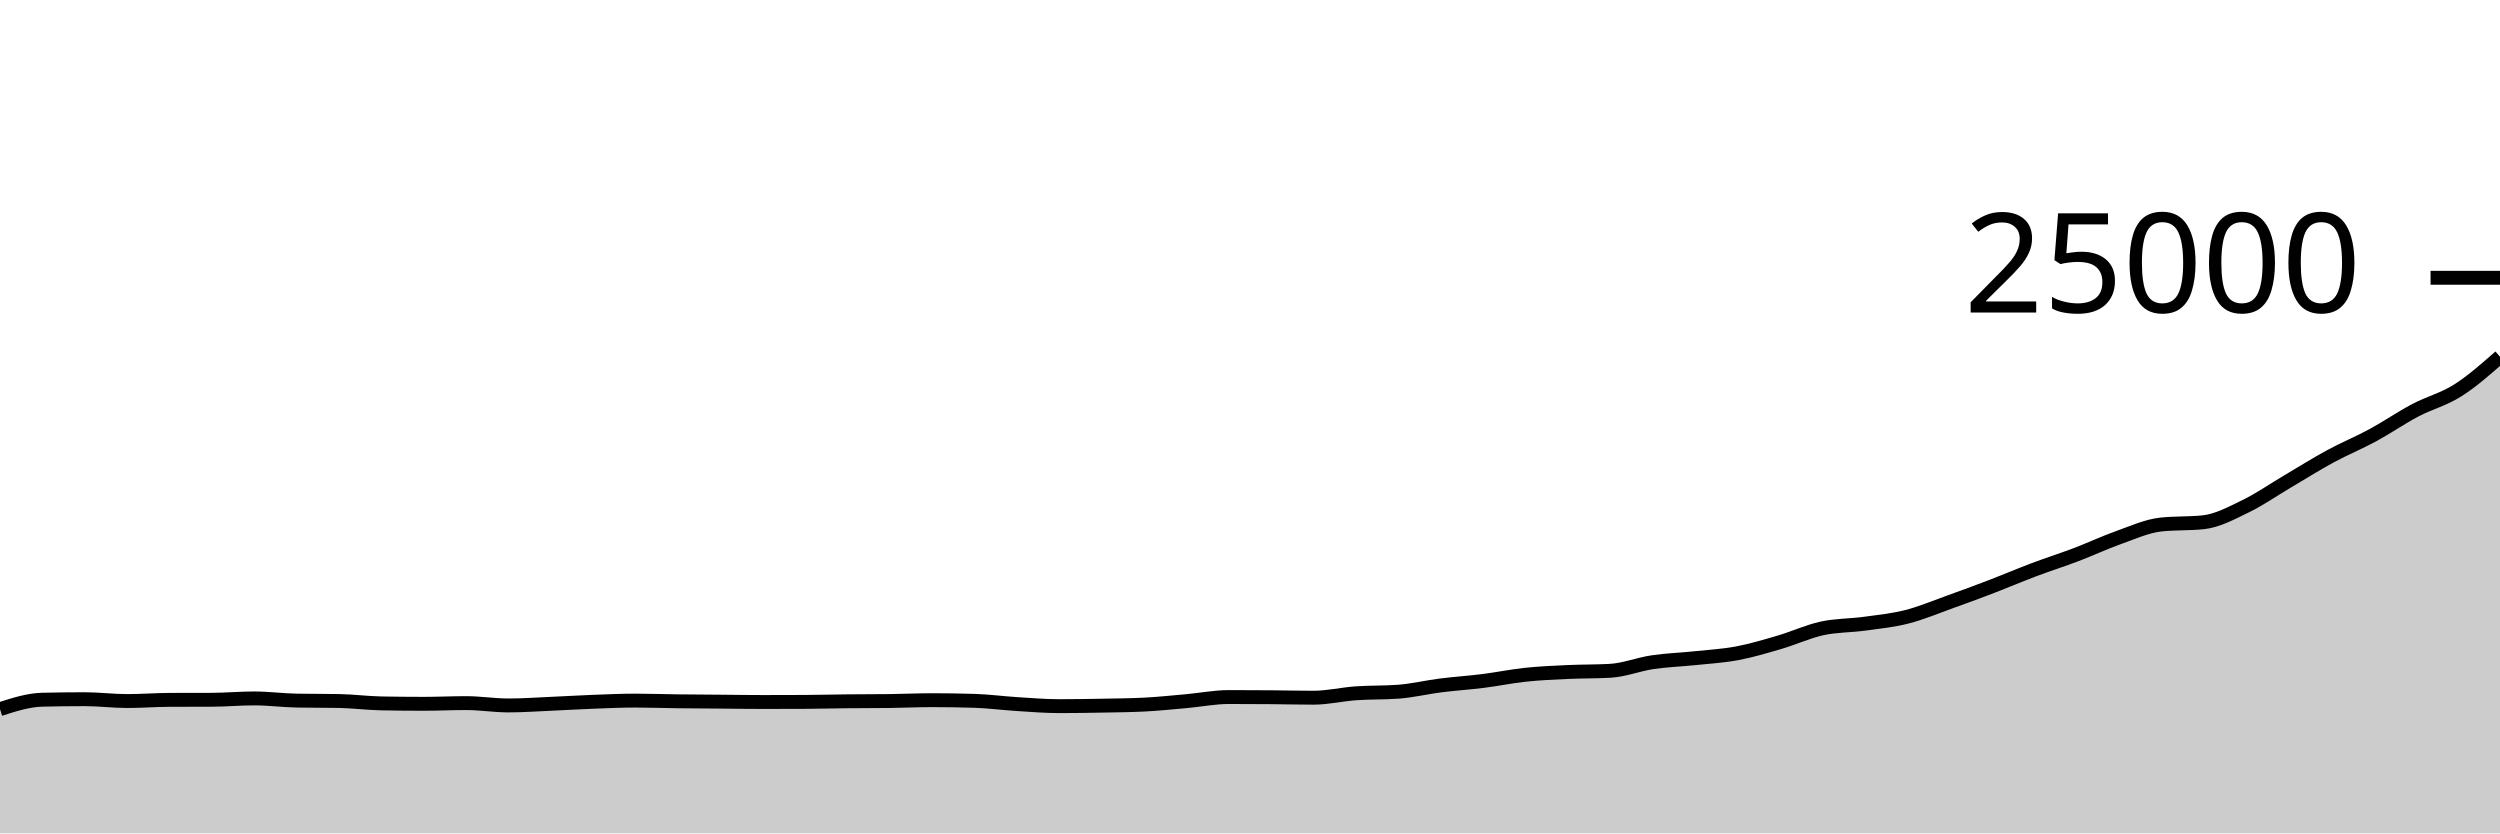
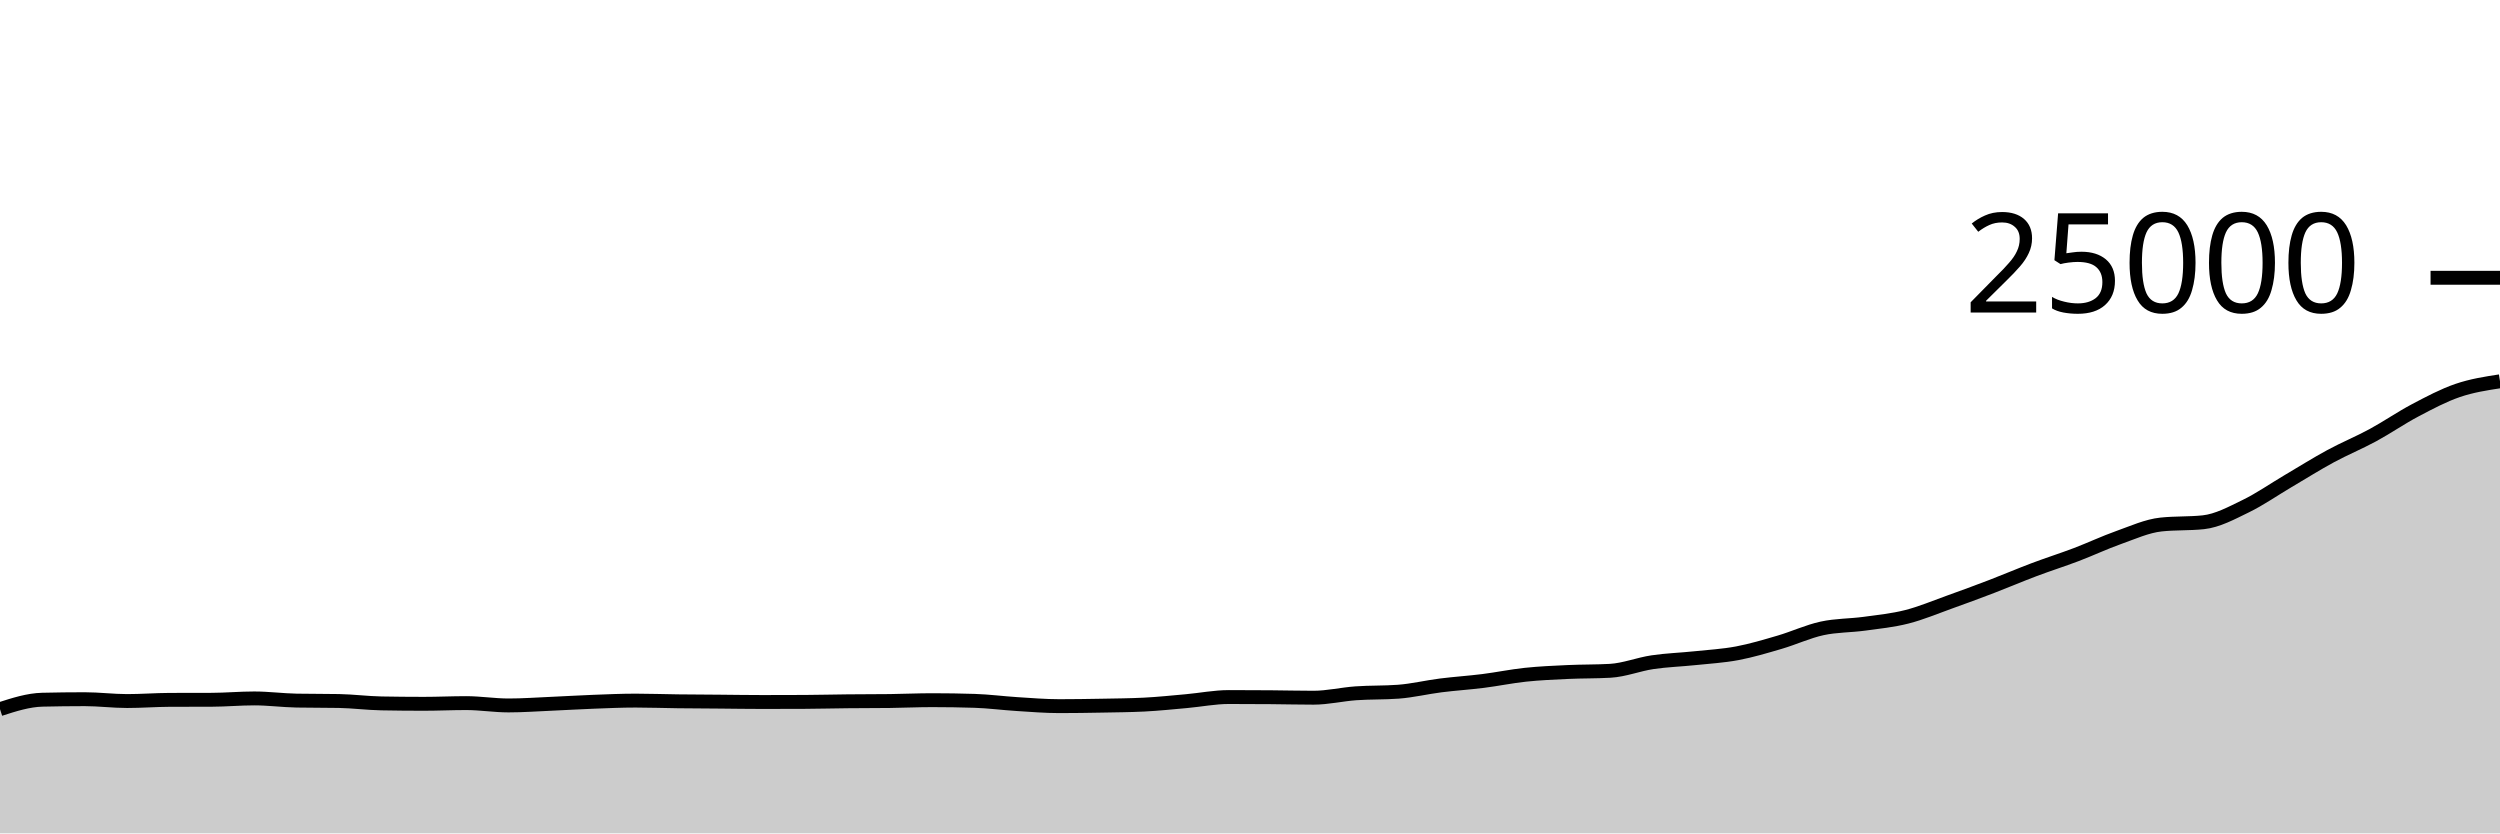
<svg xmlns="http://www.w3.org/2000/svg" viewBox="0 0 180 60">
  <g transform="translate(0,20)">
-     <path class="area" fill="rgba(0, 0, 0, 0.2)" d="M0,31.059C1.017,30.731,2.034,30.404,3.051,30.379C4.068,30.355,5.085,30.342,6.102,30.342C7.119,30.342,8.136,30.475,9.153,30.475C10.169,30.475,11.186,30.395,12.203,30.39C13.22,30.386,14.237,30.388,15.254,30.384C16.271,30.38,17.288,30.286,18.305,30.286C19.322,30.286,20.339,30.424,21.356,30.443C22.373,30.462,23.39,30.453,24.407,30.472C25.424,30.491,26.441,30.626,27.458,30.645C28.475,30.664,29.492,30.674,30.508,30.674C31.525,30.674,32.542,30.624,33.559,30.624C34.576,30.624,35.593,30.792,36.61,30.792C37.627,30.792,38.644,30.718,39.661,30.674C40.678,30.63,41.695,30.566,42.712,30.528C43.729,30.49,44.746,30.443,45.763,30.443C46.78,30.443,47.797,30.482,48.814,30.494C49.831,30.507,50.847,30.51,51.864,30.518C52.881,30.527,53.898,30.544,54.915,30.544C55.932,30.544,56.949,30.541,57.966,30.536C58.983,30.531,60,30.503,61.017,30.493C62.034,30.482,63.051,30.486,64.068,30.474C65.085,30.461,66.102,30.413,67.119,30.413C68.136,30.413,69.153,30.429,70.169,30.461C71.186,30.493,72.203,30.629,73.22,30.693C74.237,30.757,75.254,30.843,76.271,30.843C77.288,30.843,78.305,30.827,79.322,30.808C80.339,30.789,81.356,30.782,82.373,30.731C83.39,30.68,84.407,30.572,85.424,30.482C86.441,30.391,87.458,30.187,88.475,30.187C89.492,30.187,90.508,30.192,91.525,30.2C92.542,30.208,93.559,30.235,94.576,30.235C95.593,30.235,96.61,29.989,97.627,29.917C98.644,29.845,99.661,29.879,100.678,29.803C101.695,29.727,102.712,29.479,103.729,29.35C104.746,29.222,105.763,29.158,106.78,29.03C107.797,28.902,108.814,28.69,109.831,28.582C110.847,28.475,111.864,28.431,112.881,28.384C113.898,28.337,114.915,28.355,115.932,28.298C116.949,28.24,117.966,27.83,118.983,27.678C120,27.527,121.017,27.498,122.034,27.39C123.051,27.283,124.068,27.227,125.085,27.035C126.102,26.843,127.119,26.538,128.136,26.24C129.153,25.942,130.169,25.467,131.186,25.245C132.203,25.023,133.22,25.048,134.237,24.909C135.254,24.77,136.271,24.67,137.288,24.411C138.305,24.153,139.322,23.722,140.339,23.358C141.356,22.995,142.373,22.62,143.39,22.23C144.407,21.841,145.424,21.404,146.441,21.021C147.458,20.637,148.475,20.316,149.492,19.93C150.508,19.543,151.525,19.063,152.542,18.702C153.559,18.342,154.576,17.874,155.593,17.765C156.61,17.656,157.627,17.71,158.644,17.602C159.661,17.493,160.678,16.937,161.695,16.443C162.712,15.949,163.729,15.238,164.746,14.638C165.763,14.039,166.78,13.399,167.797,12.848C168.814,12.297,169.831,11.884,170.847,11.333C171.864,10.782,172.881,10.077,173.898,9.541C174.915,9.005,175.932,8.758,176.949,8.115C177.966,7.472,178.983,6.578,180,5.683L180,40C178.983,40,177.966,40,176.949,40C175.932,40,174.915,40,173.898,40C172.881,40,171.864,40,170.847,40C169.831,40,168.814,40,167.797,40C166.78,40,165.763,40,164.746,40C163.729,40,162.712,40,161.695,40C160.678,40,159.661,40,158.644,40C157.627,40,156.61,40,155.593,40C154.576,40,153.559,40,152.542,40C151.525,40,150.508,40,149.492,40C148.475,40,147.458,40,146.441,40C145.424,40,144.407,40,143.39,40C142.373,40,141.356,40,140.339,40C139.322,40,138.305,40,137.288,40C136.271,40,135.254,40,134.237,40C133.22,40,132.203,40,131.186,40C130.169,40,129.153,40,128.136,40C127.119,40,126.102,40,125.085,40C124.068,40,123.051,40,122.034,40C121.017,40,120,40,118.983,40C117.966,40,116.949,40,115.932,40C114.915,40,113.898,40,112.881,40C111.864,40,110.847,40,109.831,40C108.814,40,107.797,40,106.78,40C105.763,40,104.746,40,103.729,40C102.712,40,101.695,40,100.678,40C99.661,40,98.644,40,97.627,40C96.61,40,95.593,40,94.576,40C93.559,40,92.542,40,91.525,40C90.508,40,89.492,40,88.475,40C87.458,40,86.441,40,85.424,40C84.407,40,83.39,40,82.373,40C81.356,40,80.339,40,79.322,40C78.305,40,77.288,40,76.271,40C75.254,40,74.237,40,73.22,40C72.203,40,71.186,40,70.169,40C69.153,40,68.136,40,67.119,40C66.102,40,65.085,40,64.068,40C63.051,40,62.034,40,61.017,40C60,40,58.983,40,57.966,40C56.949,40,55.932,40,54.915,40C53.898,40,52.881,40,51.864,40C50.847,40,49.831,40,48.814,40C47.797,40,46.78,40,45.763,40C44.746,40,43.729,40,42.712,40C41.695,40,40.678,40,39.661,40C38.644,40,37.627,40,36.61,40C35.593,40,34.576,40,33.559,40C32.542,40,31.525,40,30.508,40C29.492,40,28.475,40,27.458,40C26.441,40,25.424,40,24.407,40C23.39,40,22.373,40,21.356,40C20.339,40,19.322,40,18.305,40C17.288,40,16.271,40,15.254,40C14.237,40,13.22,40,12.203,40C11.186,40,10.169,40,9.153,40C8.136,40,7.119,40,6.102,40C5.085,40,4.068,40,3.051,40C2.034,40,1.017,40,0,40Z" />
-     <path class="line" stroke="black" fill="none" d="M0,31.059C1.017,30.731,2.034,30.404,3.051,30.379C4.068,30.355,5.085,30.342,6.102,30.342C7.119,30.342,8.136,30.475,9.153,30.475C10.169,30.475,11.186,30.395,12.203,30.39C13.22,30.386,14.237,30.388,15.254,30.384C16.271,30.38,17.288,30.286,18.305,30.286C19.322,30.286,20.339,30.424,21.356,30.443C22.373,30.462,23.39,30.453,24.407,30.472C25.424,30.491,26.441,30.626,27.458,30.645C28.475,30.664,29.492,30.674,30.508,30.674C31.525,30.674,32.542,30.624,33.559,30.624C34.576,30.624,35.593,30.792,36.61,30.792C37.627,30.792,38.644,30.718,39.661,30.674C40.678,30.63,41.695,30.566,42.712,30.528C43.729,30.49,44.746,30.443,45.763,30.443C46.78,30.443,47.797,30.482,48.814,30.494C49.831,30.507,50.847,30.51,51.864,30.518C52.881,30.527,53.898,30.544,54.915,30.544C55.932,30.544,56.949,30.541,57.966,30.536C58.983,30.531,60,30.503,61.017,30.493C62.034,30.482,63.051,30.486,64.068,30.474C65.085,30.461,66.102,30.413,67.119,30.413C68.136,30.413,69.153,30.429,70.169,30.461C71.186,30.493,72.203,30.629,73.22,30.693C74.237,30.757,75.254,30.843,76.271,30.843C77.288,30.843,78.305,30.827,79.322,30.808C80.339,30.789,81.356,30.782,82.373,30.731C83.39,30.68,84.407,30.572,85.424,30.482C86.441,30.391,87.458,30.187,88.475,30.187C89.492,30.187,90.508,30.192,91.525,30.2C92.542,30.208,93.559,30.235,94.576,30.235C95.593,30.235,96.61,29.989,97.627,29.917C98.644,29.845,99.661,29.879,100.678,29.803C101.695,29.727,102.712,29.479,103.729,29.35C104.746,29.222,105.763,29.158,106.78,29.03C107.797,28.902,108.814,28.69,109.831,28.582C110.847,28.475,111.864,28.431,112.881,28.384C113.898,28.337,114.915,28.355,115.932,28.298C116.949,28.24,117.966,27.83,118.983,27.678C120,27.527,121.017,27.498,122.034,27.39C123.051,27.283,124.068,27.227,125.085,27.035C126.102,26.843,127.119,26.538,128.136,26.24C129.153,25.942,130.169,25.467,131.186,25.245C132.203,25.023,133.22,25.048,134.237,24.909C135.254,24.77,136.271,24.67,137.288,24.411C138.305,24.153,139.322,23.722,140.339,23.358C141.356,22.995,142.373,22.62,143.39,22.23C144.407,21.841,145.424,21.404,146.441,21.021C147.458,20.637,148.475,20.316,149.492,19.93C150.508,19.543,151.525,19.063,152.542,18.702C153.559,18.342,154.576,17.874,155.593,17.765C156.61,17.656,157.627,17.71,158.644,17.602C159.661,17.493,160.678,16.937,161.695,16.443C162.712,15.949,163.729,15.238,164.746,14.638C165.763,14.039,166.78,13.399,167.797,12.848C168.814,12.297,169.831,11.884,170.847,11.333C171.864,10.782,172.881,10.077,173.898,9.541C174.915,9.005,175.932,8.758,176.949,8.115C177.966,7.472,178.983,6.578,180,5.683" />
+     <path class="area" fill="rgba(0, 0, 0, 0.2)" d="M0,31.059C1.017,30.731,2.034,30.404,3.051,30.379C4.068,30.355,5.085,30.342,6.102,30.342C7.119,30.342,8.136,30.475,9.153,30.475C10.169,30.475,11.186,30.395,12.203,30.39C13.22,30.386,14.237,30.388,15.254,30.384C16.271,30.38,17.288,30.286,18.305,30.286C19.322,30.286,20.339,30.424,21.356,30.443C22.373,30.462,23.39,30.453,24.407,30.472C25.424,30.491,26.441,30.626,27.458,30.645C28.475,30.664,29.492,30.674,30.508,30.674C31.525,30.674,32.542,30.624,33.559,30.624C34.576,30.624,35.593,30.792,36.61,30.792C37.627,30.792,38.644,30.718,39.661,30.674C40.678,30.63,41.695,30.566,42.712,30.528C43.729,30.49,44.746,30.443,45.763,30.443C46.78,30.443,47.797,30.482,48.814,30.494C49.831,30.507,50.847,30.51,51.864,30.518C52.881,30.527,53.898,30.544,54.915,30.544C55.932,30.544,56.949,30.541,57.966,30.536C58.983,30.531,60,30.503,61.017,30.493C62.034,30.482,63.051,30.486,64.068,30.474C65.085,30.461,66.102,30.413,67.119,30.413C68.136,30.413,69.153,30.429,70.169,30.461C71.186,30.493,72.203,30.629,73.22,30.693C74.237,30.757,75.254,30.843,76.271,30.843C77.288,30.843,78.305,30.827,79.322,30.808C80.339,30.789,81.356,30.782,82.373,30.731C83.39,30.68,84.407,30.572,85.424,30.482C86.441,30.391,87.458,30.187,88.475,30.187C89.492,30.187,90.508,30.192,91.525,30.2C92.542,30.208,93.559,30.235,94.576,30.235C95.593,30.235,96.61,29.989,97.627,29.917C98.644,29.845,99.661,29.879,100.678,29.803C101.695,29.727,102.712,29.479,103.729,29.35C104.746,29.222,105.763,29.158,106.78,29.03C107.797,28.902,108.814,28.69,109.831,28.582C110.847,28.475,111.864,28.431,112.881,28.384C113.898,28.337,114.915,28.355,115.932,28.298C116.949,28.24,117.966,27.83,118.983,27.678C120,27.527,121.017,27.498,122.034,27.39C123.051,27.283,124.068,27.227,125.085,27.035C126.102,26.843,127.119,26.538,128.136,26.24C129.153,25.942,130.169,25.467,131.186,25.245C132.203,25.023,133.22,25.048,134.237,24.909C135.254,24.77,136.271,24.67,137.288,24.411C138.305,24.153,139.322,23.722,140.339,23.358C141.356,22.995,142.373,22.62,143.39,22.23C144.407,21.841,145.424,21.404,146.441,21.021C147.458,20.637,148.475,20.316,149.492,19.93C150.508,19.543,151.525,19.063,152.542,18.702C153.559,18.342,154.576,17.874,155.593,17.765C156.61,17.656,157.627,17.71,158.644,17.602C159.661,17.493,160.678,16.937,161.695,16.443C162.712,15.949,163.729,15.238,164.746,14.638C165.763,14.039,166.78,13.399,167.797,12.848C168.814,12.297,169.831,11.884,170.847,11.333C171.864,10.782,172.881,10.077,173.898,9.541C174.915,9.005,175.932,8.463,176.949,8.115C177.966,7.767,178.983,7.61,180,7.453L180,40C178.983,40,177.966,40,176.949,40C175.932,40,174.915,40,173.898,40C172.881,40,171.864,40,170.847,40C169.831,40,168.814,40,167.797,40C166.78,40,165.763,40,164.746,40C163.729,40,162.712,40,161.695,40C160.678,40,159.661,40,158.644,40C157.627,40,156.61,40,155.593,40C154.576,40,153.559,40,152.542,40C151.525,40,150.508,40,149.492,40C148.475,40,147.458,40,146.441,40C145.424,40,144.407,40,143.39,40C142.373,40,141.356,40,140.339,40C139.322,40,138.305,40,137.288,40C136.271,40,135.254,40,134.237,40C133.22,40,132.203,40,131.186,40C130.169,40,129.153,40,128.136,40C127.119,40,126.102,40,125.085,40C124.068,40,123.051,40,122.034,40C121.017,40,120,40,118.983,40C117.966,40,116.949,40,115.932,40C114.915,40,113.898,40,112.881,40C111.864,40,110.847,40,109.831,40C108.814,40,107.797,40,106.78,40C105.763,40,104.746,40,103.729,40C102.712,40,101.695,40,100.678,40C99.661,40,98.644,40,97.627,40C96.61,40,95.593,40,94.576,40C93.559,40,92.542,40,91.525,40C90.508,40,89.492,40,88.475,40C87.458,40,86.441,40,85.424,40C84.407,40,83.39,40,82.373,40C81.356,40,80.339,40,79.322,40C78.305,40,77.288,40,76.271,40C75.254,40,74.237,40,73.22,40C72.203,40,71.186,40,70.169,40C69.153,40,68.136,40,67.119,40C66.102,40,65.085,40,64.068,40C63.051,40,62.034,40,61.017,40C60,40,58.983,40,57.966,40C56.949,40,55.932,40,54.915,40C53.898,40,52.881,40,51.864,40C50.847,40,49.831,40,48.814,40C47.797,40,46.78,40,45.763,40C44.746,40,43.729,40,42.712,40C41.695,40,40.678,40,39.661,40C38.644,40,37.627,40,36.61,40C35.593,40,34.576,40,33.559,40C32.542,40,31.525,40,30.508,40C29.492,40,28.475,40,27.458,40C26.441,40,25.424,40,24.407,40C23.39,40,22.373,40,21.356,40C20.339,40,19.322,40,18.305,40C17.288,40,16.271,40,15.254,40C14.237,40,13.22,40,12.203,40C11.186,40,10.169,40,9.153,40C8.136,40,7.119,40,6.102,40C5.085,40,4.068,40,3.051,40C2.034,40,1.017,40,0,40Z" />
+     <path class="line" stroke="black" fill="none" d="M0,31.059C1.017,30.731,2.034,30.404,3.051,30.379C4.068,30.355,5.085,30.342,6.102,30.342C7.119,30.342,8.136,30.475,9.153,30.475C10.169,30.475,11.186,30.395,12.203,30.39C13.22,30.386,14.237,30.388,15.254,30.384C16.271,30.38,17.288,30.286,18.305,30.286C19.322,30.286,20.339,30.424,21.356,30.443C22.373,30.462,23.39,30.453,24.407,30.472C25.424,30.491,26.441,30.626,27.458,30.645C28.475,30.664,29.492,30.674,30.508,30.674C31.525,30.674,32.542,30.624,33.559,30.624C34.576,30.624,35.593,30.792,36.61,30.792C37.627,30.792,38.644,30.718,39.661,30.674C40.678,30.63,41.695,30.566,42.712,30.528C43.729,30.49,44.746,30.443,45.763,30.443C46.78,30.443,47.797,30.482,48.814,30.494C49.831,30.507,50.847,30.51,51.864,30.518C52.881,30.527,53.898,30.544,54.915,30.544C55.932,30.544,56.949,30.541,57.966,30.536C58.983,30.531,60,30.503,61.017,30.493C62.034,30.482,63.051,30.486,64.068,30.474C65.085,30.461,66.102,30.413,67.119,30.413C68.136,30.413,69.153,30.429,70.169,30.461C71.186,30.493,72.203,30.629,73.22,30.693C74.237,30.757,75.254,30.843,76.271,30.843C77.288,30.843,78.305,30.827,79.322,30.808C80.339,30.789,81.356,30.782,82.373,30.731C83.39,30.68,84.407,30.572,85.424,30.482C86.441,30.391,87.458,30.187,88.475,30.187C89.492,30.187,90.508,30.192,91.525,30.2C92.542,30.208,93.559,30.235,94.576,30.235C95.593,30.235,96.61,29.989,97.627,29.917C98.644,29.845,99.661,29.879,100.678,29.803C101.695,29.727,102.712,29.479,103.729,29.35C104.746,29.222,105.763,29.158,106.78,29.03C107.797,28.902,108.814,28.69,109.831,28.582C110.847,28.475,111.864,28.431,112.881,28.384C113.898,28.337,114.915,28.355,115.932,28.298C116.949,28.24,117.966,27.83,118.983,27.678C120,27.527,121.017,27.498,122.034,27.39C123.051,27.283,124.068,27.227,125.085,27.035C126.102,26.843,127.119,26.538,128.136,26.24C129.153,25.942,130.169,25.467,131.186,25.245C132.203,25.023,133.22,25.048,134.237,24.909C135.254,24.77,136.271,24.67,137.288,24.411C138.305,24.153,139.322,23.722,140.339,23.358C141.356,22.995,142.373,22.62,143.39,22.23C144.407,21.841,145.424,21.404,146.441,21.021C147.458,20.637,148.475,20.316,149.492,19.93C150.508,19.543,151.525,19.063,152.542,18.702C153.559,18.342,154.576,17.874,155.593,17.765C156.61,17.656,157.627,17.71,158.644,17.602C159.661,17.493,160.678,16.937,161.695,16.443C162.712,15.949,163.729,15.238,164.746,14.638C165.763,14.039,166.78,13.399,167.797,12.848C168.814,12.297,169.831,11.884,170.847,11.333C171.864,10.782,172.881,10.077,173.898,9.541C174.915,9.005,175.932,8.463,176.949,8.115C177.966,7.767,178.983,7.61,180,7.453" />
    <path class="axis-ceiling" stroke-width="1" stroke="black" fill="none" d="M175,0L180,0" />
    <text class="axis-ceiling-label" font-family="sans-serif" text-anchor="end" font-size="10px" x="170" y="2.5">25000</text>
  </g>
</svg>
